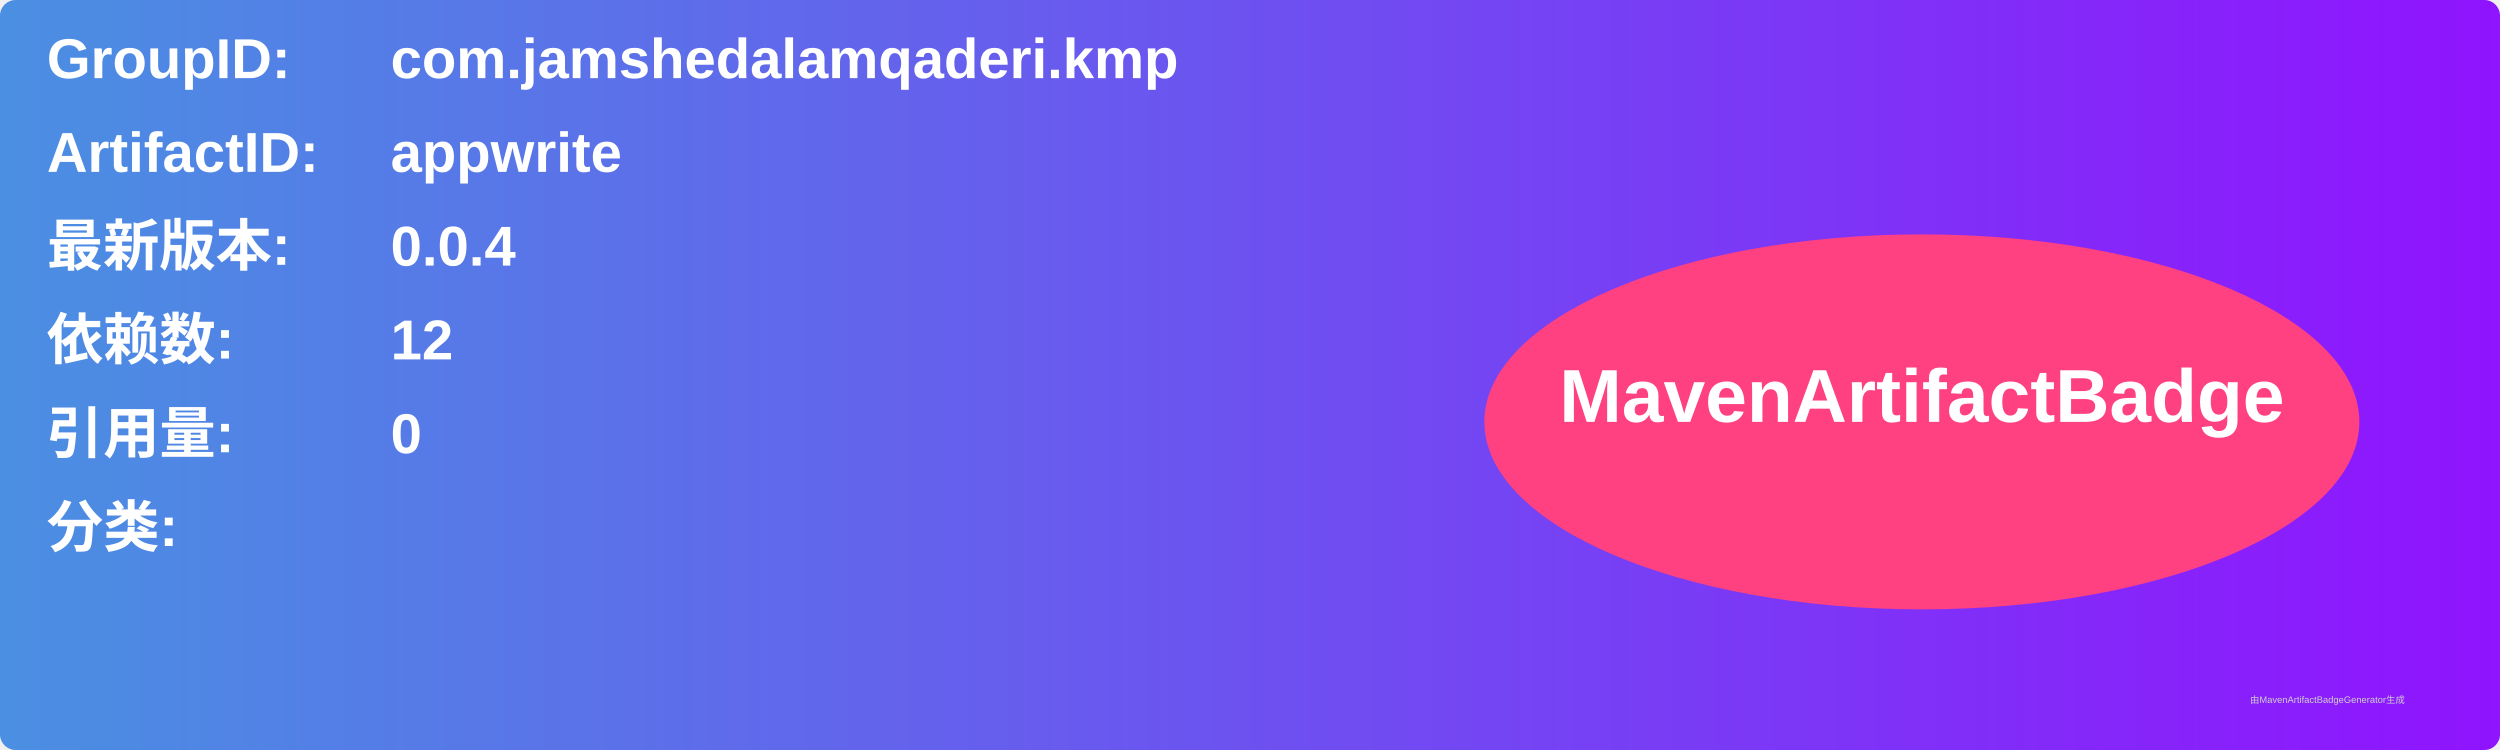
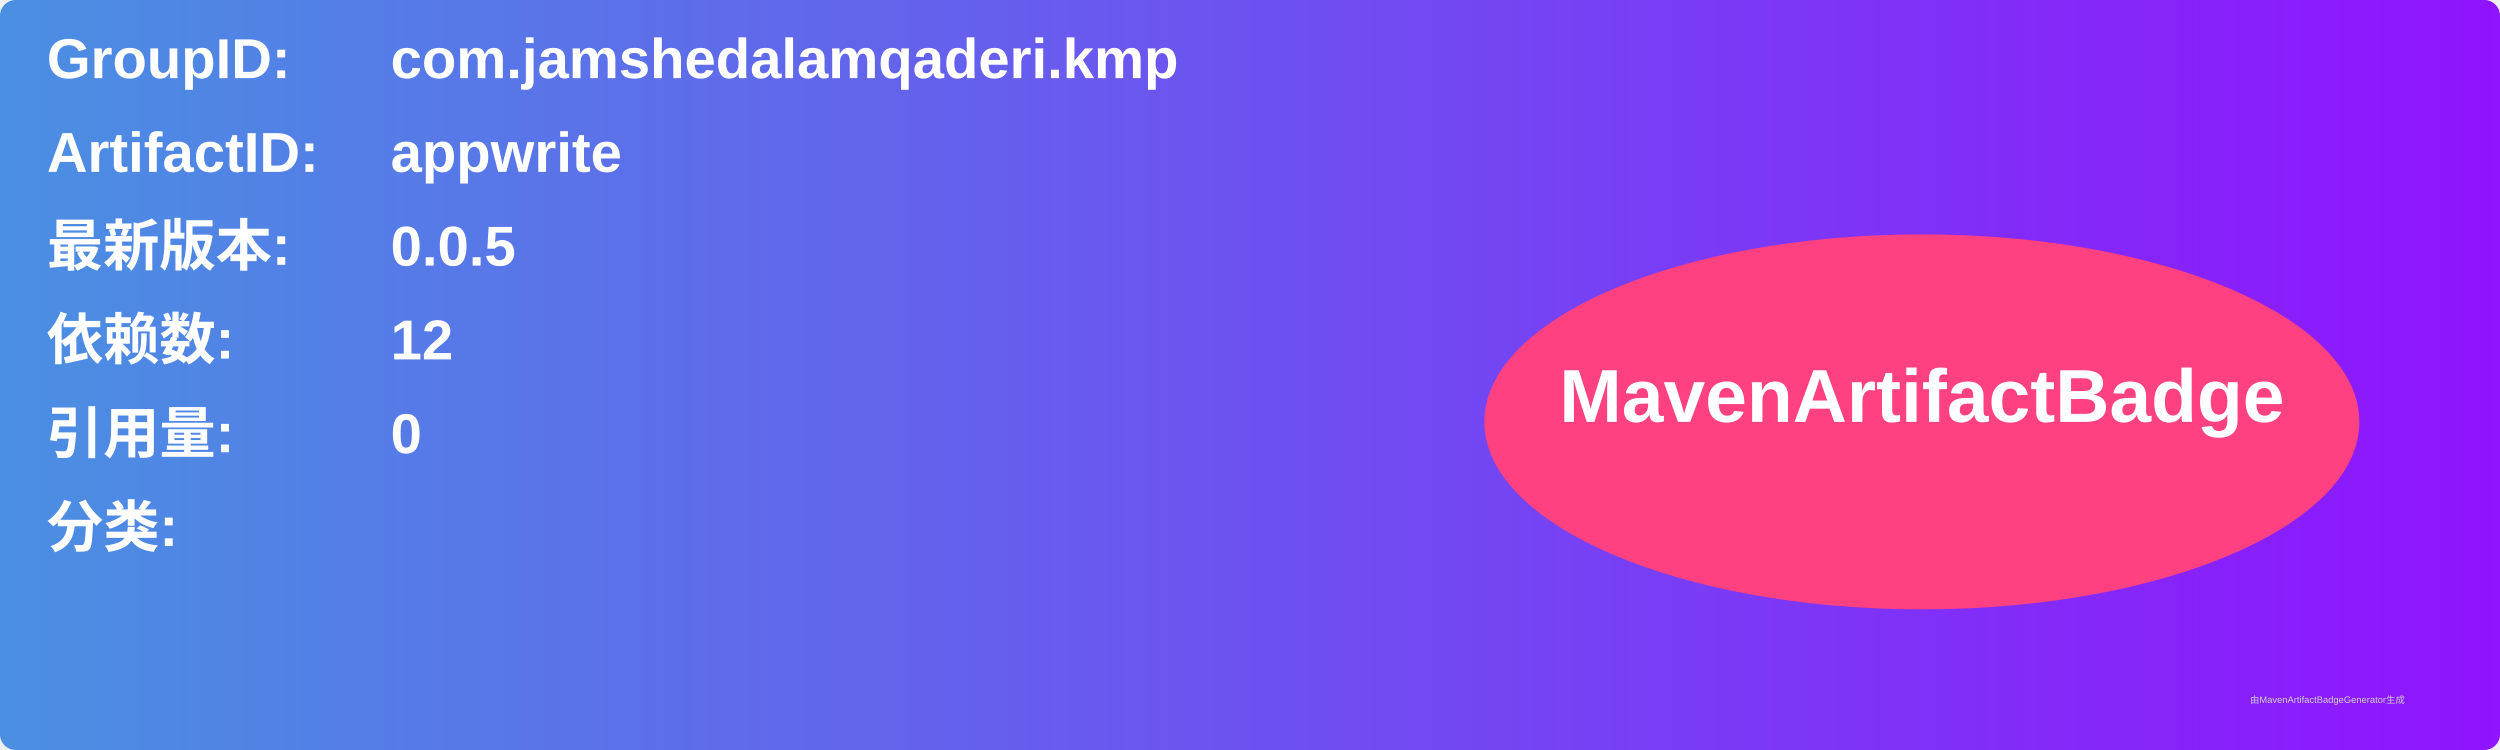
<svg xmlns="http://www.w3.org/2000/svg" width="800" height="240" viewBox="0 0 800 240">
  <linearGradient id="grad" x1="0%" y1="0%" x2="100%" y2="0%">
    <stop offset="0%" stop-color="#4a90e2" />
    <stop offset="100%" stop-color="#9013fe" />
  </linearGradient>
  <rect width="100%" height="100%" rx="5" ry="5" fill="url(#grad)" />
  <g transform="translate(15, 15)">
    <text x="0" y="10" font-family="Arial" font-size="18" fill="white" font-weight="bold" width="260">GroupID:</text>
    <text x="110" y="10" font-family="Arial" font-size="18" fill="white" font-weight="bold" width="460">com.jamshedalamqaderi.kmp</text>
    <text x="0" y="40" font-family="Arial" font-size="18" fill="white" font-weight="bold" width="260">ArtifactID:</text>
    <text x="110" y="40" font-family="Arial" font-size="18" fill="white" font-weight="bold" width="460">appwrite</text>
    <text x="0" y="70" font-family="Arial" font-size="18" fill="white" font-weight="bold">最新版本:</text>
    <text x="110" y="70" font-family="Arial" font-size="18" fill="white" font-weight="bold">
-       <tspan font-weight="bold">0.0.4</tspan>
+       <tspan font-weight="bold">0.0.5</tspan>
    </text>
    <text x="0" y="100" font-family="Arial" font-size="18" fill="white" font-weight="bold">依赖数: </text>
    <text x="110" y="100" font-family="Arial" font-size="18" fill="white">
      <tspan font-weight="bold">12</tspan>
    </text>
    <text x="0" y="130" font-family="Arial" font-size="18" fill="white" font-weight="bold">引用量: </text>
    <text x="110" y="130" font-family="Arial" font-size="18" fill="white">
      <tspan font-weight="bold">0</tspan>
    </text>
    <text x="0" y="160" font-family="Arial" font-size="18" fill="white" font-weight="bold">分类:</text>
    <text x="10" y="190" font-family="Arial" font-size="10" fill="white">
      <tspan font-weight="bold" />
    </text>
    <ellipse cx="600" cy="120" rx="140" ry="60" fill="#ff4081" />
    <text x="600" y="120" text-anchor="middle" font-family="Arial" font-size="24" fill="white" font-weight="bold">MavenArtifactBadge</text>
  </g>
  <text x="720" y="225" font-family="Arial" font-size="3" fill="#d0d0d0">由MavenArtifactBadgeGenerator生成</text>
</svg>
